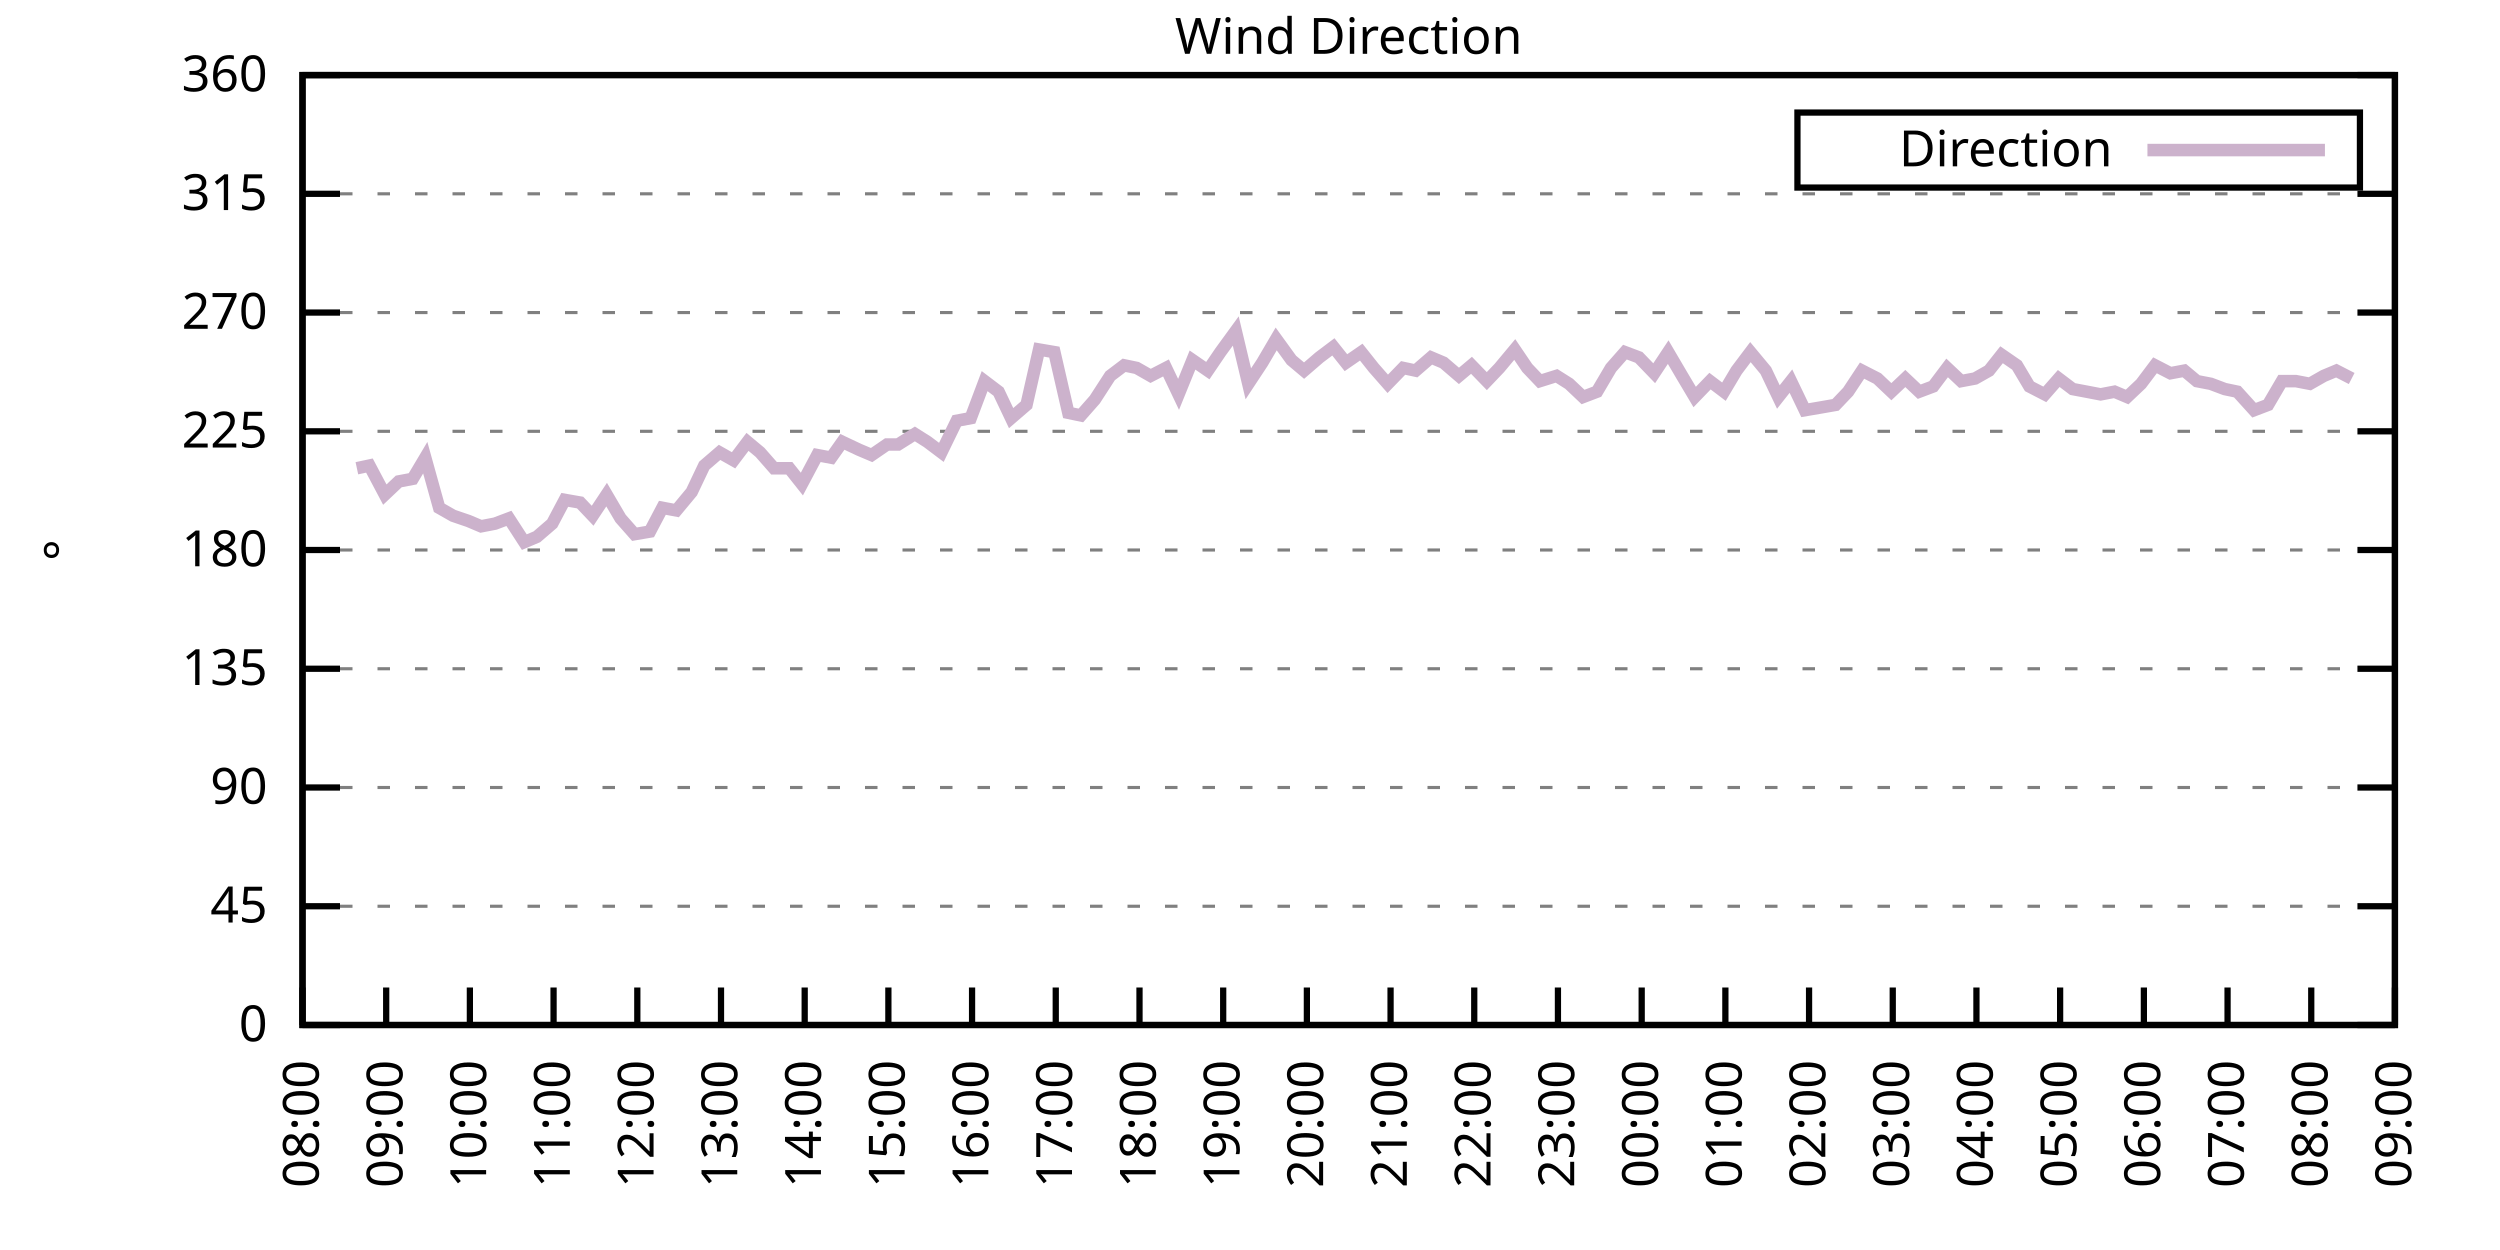
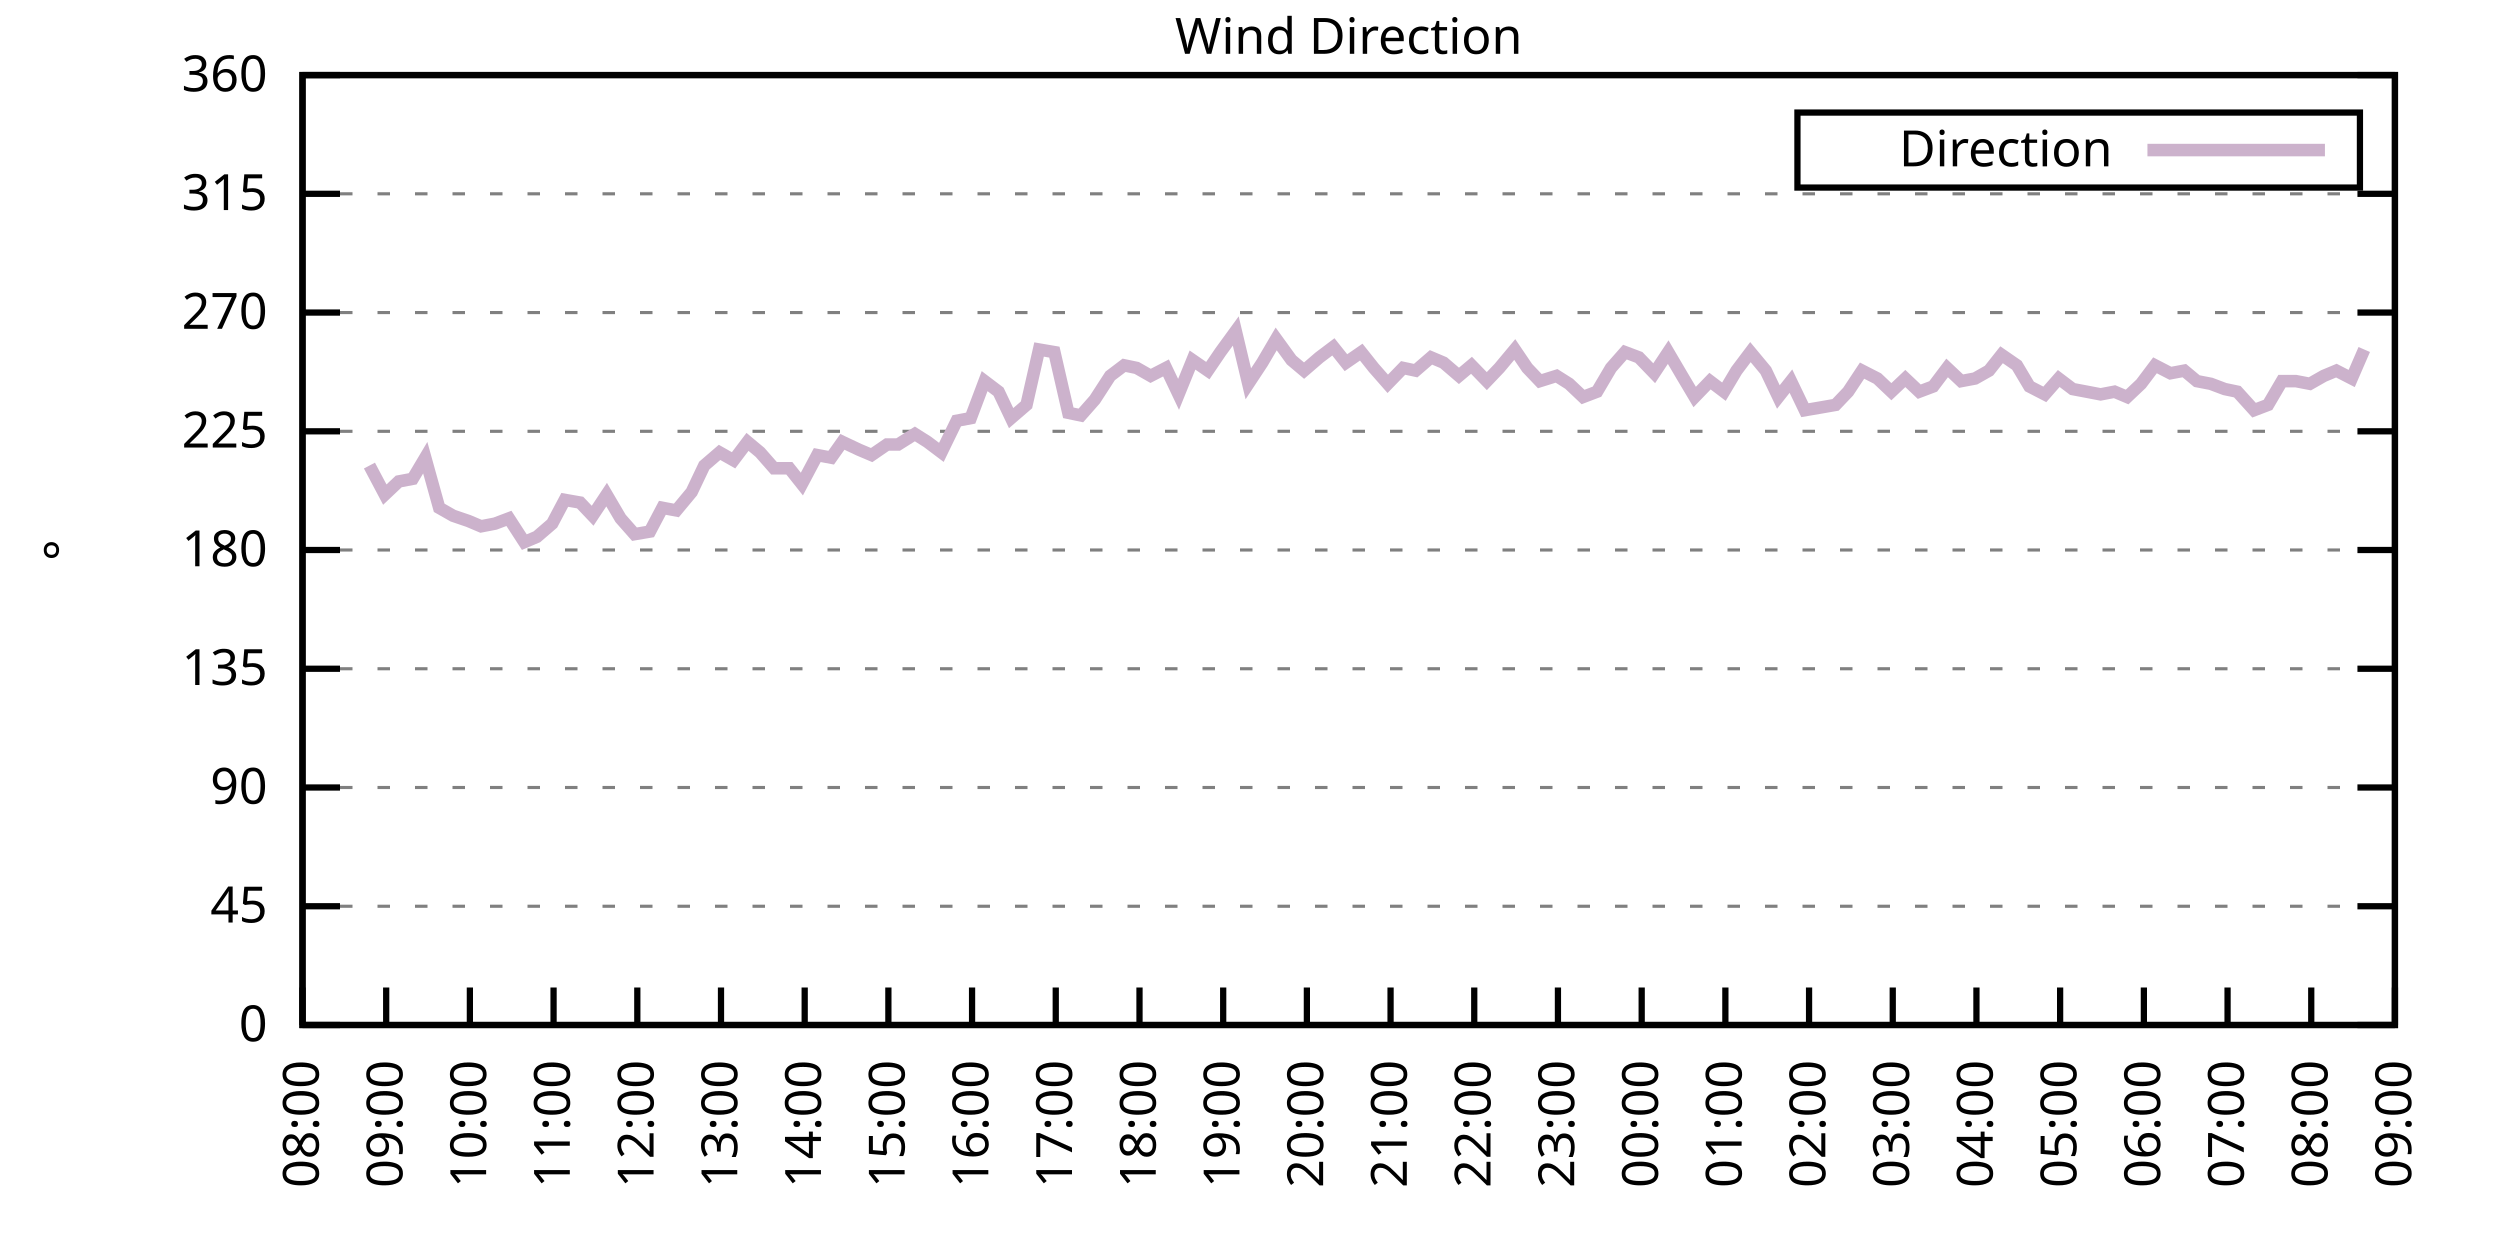
<svg xmlns="http://www.w3.org/2000/svg" xmlns:xlink="http://www.w3.org/1999/xlink" width="400" height="200" viewBox="0 0 400 200">
  <g id="gnuplot_canvas">
    <rect x="0" y="0" width="400" height="200" fill="none" />
    <defs>
      <circle id="gpDot" r="0.5" stroke-width="0.5" stroke="currentColor" />
      <path id="gpPt0" stroke-width="0.333" stroke="currentColor" d="M-1,0 h2 M0,-1 v2" />
      <path id="gpPt1" stroke-width="0.333" stroke="currentColor" d="M-1,-1 L1,1 M1,-1 L-1,1" />
      <path id="gpPt2" stroke-width="0.333" stroke="currentColor" d="M-1,0 L1,0 M0,-1 L0,1 M-1,-1 L1,1 M-1,1 L1,-1" />
      <rect id="gpPt3" stroke-width="0.333" stroke="currentColor" x="-1" y="-1" width="2" height="2" />
      <rect id="gpPt4" stroke-width="0.333" stroke="currentColor" fill="currentColor" x="-1" y="-1" width="2" height="2" />
      <circle id="gpPt5" stroke-width="0.333" stroke="currentColor" cx="0" cy="0" r="1" />
      <use xlink:href="#gpPt5" id="gpPt6" fill="currentColor" stroke="none" />
      <path id="gpPt7" stroke-width="0.333" stroke="currentColor" d="M0,-1.33 L-1.33,0.67 L1.33,0.67 z" />
      <use xlink:href="#gpPt7" id="gpPt8" fill="currentColor" stroke="none" />
      <use xlink:href="#gpPt7" id="gpPt9" stroke="currentColor" transform="rotate(180)" />
      <use xlink:href="#gpPt9" id="gpPt10" fill="currentColor" stroke="none" />
      <use xlink:href="#gpPt3" id="gpPt11" stroke="currentColor" transform="rotate(45)" />
      <use xlink:href="#gpPt11" id="gpPt12" fill="currentColor" stroke="none" />
      <path id="gpPt13" stroke-width="0.333" stroke="currentColor" d="M0,1.330 L1.265,0.411 L0.782,-1.067 L-0.782,-1.076 L-1.265,0.411 z" />
      <use xlink:href="#gpPt13" id="gpPt14" fill="currentColor" stroke="none" />
      <filter id="textbox" filterUnits="objectBoundingBox" x="0" y="0" height="1" width="1">
        <feFlood flood-color="white" flood-opacity="1" result="bgnd" />
        <feComposite in="SourceGraphic" in2="bgnd" operator="atop" />
      </filter>
      <filter id="greybox" filterUnits="objectBoundingBox" x="0" y="0" height="1" width="1">
        <feFlood flood-color="lightgrey" flood-opacity="1" result="grey" />
        <feComposite in="SourceGraphic" in2="grey" operator="atop" />
      </filter>
    </defs>
    <g fill="none" color="white" stroke="currentColor" stroke-width="1.00" stroke-linecap="butt" stroke-linejoin="miter">
</g>
    <g fill="none" color="black" stroke="currentColor" stroke-width="1.00" stroke-linecap="butt" stroke-linejoin="miter">
      <g stroke="none" shape-rendering="crispEdges">
        <polygon fill="rgb(255, 255, 255)" points="48.40,164.00 383.18,164.00 383.18,12.02 48.40,12.02 " />
      </g>
    </g>
    <g fill="none" color="black" stroke="currentColor" stroke-width="1.00" stroke-linecap="butt" stroke-linejoin="miter">
</g>
    <g fill="none" color="black" stroke="black" stroke-width="0.50" stroke-linecap="butt" stroke-linejoin="miter">
</g>
    <g fill="none" color="gray" stroke="currentColor" stroke-width="0.50" stroke-linecap="butt" stroke-linejoin="miter">
      <path stroke="gray" stroke-dasharray="2,4" class="gridline" d="M48.40,164.00 L383.19,164.00  " />
    </g>
    <g fill="none" color="gray" stroke="gray" stroke-width="1.00" stroke-linecap="butt" stroke-linejoin="miter">
</g>
    <g fill="none" color="black" stroke="currentColor" stroke-width="1.00" stroke-linecap="butt" stroke-linejoin="miter">
      <path stroke="black" d="M48.40,164.00 L54.40,164.00 M383.19,164.00 L377.19,164.00  " />
      <g transform="translate(42.80,166.60)" stroke="none" fill="black" font-family="Sans" font-size="8.00" text-anchor="end">
        <text>
          <tspan font-family="Sans"> 0</tspan>
        </text>
      </g>
    </g>
    <g fill="none" color="black" stroke="currentColor" stroke-width="1.00" stroke-linecap="butt" stroke-linejoin="miter">
</g>
    <g fill="none" color="black" stroke="black" stroke-width="0.50" stroke-linecap="butt" stroke-linejoin="miter">
</g>
    <g fill="none" color="gray" stroke="currentColor" stroke-width="0.50" stroke-linecap="butt" stroke-linejoin="miter">
      <path stroke="gray" stroke-dasharray="2,4" class="gridline" d="M48.40,145.00 L383.19,145.00  " />
    </g>
    <g fill="none" color="gray" stroke="gray" stroke-width="1.00" stroke-linecap="butt" stroke-linejoin="miter">
</g>
    <g fill="none" color="black" stroke="currentColor" stroke-width="1.00" stroke-linecap="butt" stroke-linejoin="miter">
      <path stroke="black" d="M48.40,145.00 L54.40,145.00 M383.19,145.00 L377.19,145.00  " />
      <g transform="translate(42.80,147.60)" stroke="none" fill="black" font-family="Sans" font-size="8.00" text-anchor="end">
        <text>
          <tspan font-family="Sans"> 45</tspan>
        </text>
      </g>
    </g>
    <g fill="none" color="black" stroke="currentColor" stroke-width="1.00" stroke-linecap="butt" stroke-linejoin="miter">
</g>
    <g fill="none" color="black" stroke="black" stroke-width="0.50" stroke-linecap="butt" stroke-linejoin="miter">
</g>
    <g fill="none" color="gray" stroke="currentColor" stroke-width="0.50" stroke-linecap="butt" stroke-linejoin="miter">
      <path stroke="gray" stroke-dasharray="2,4" class="gridline" d="M48.40,126.00 L383.19,126.00  " />
    </g>
    <g fill="none" color="gray" stroke="gray" stroke-width="1.00" stroke-linecap="butt" stroke-linejoin="miter">
</g>
    <g fill="none" color="black" stroke="currentColor" stroke-width="1.00" stroke-linecap="butt" stroke-linejoin="miter">
      <path stroke="black" d="M48.40,126.00 L54.40,126.00 M383.19,126.00 L377.19,126.00  " />
      <g transform="translate(42.80,128.60)" stroke="none" fill="black" font-family="Sans" font-size="8.00" text-anchor="end">
        <text>
          <tspan font-family="Sans"> 90</tspan>
        </text>
      </g>
    </g>
    <g fill="none" color="black" stroke="currentColor" stroke-width="1.00" stroke-linecap="butt" stroke-linejoin="miter">
</g>
    <g fill="none" color="black" stroke="black" stroke-width="0.50" stroke-linecap="butt" stroke-linejoin="miter">
</g>
    <g fill="none" color="gray" stroke="currentColor" stroke-width="0.50" stroke-linecap="butt" stroke-linejoin="miter">
      <path stroke="gray" stroke-dasharray="2,4" class="gridline" d="M48.40,107.00 L383.19,107.00  " />
    </g>
    <g fill="none" color="gray" stroke="gray" stroke-width="1.00" stroke-linecap="butt" stroke-linejoin="miter">
</g>
    <g fill="none" color="black" stroke="currentColor" stroke-width="1.00" stroke-linecap="butt" stroke-linejoin="miter">
      <path stroke="black" d="M48.40,107.00 L54.40,107.00 M383.19,107.00 L377.19,107.00  " />
      <g transform="translate(42.80,109.60)" stroke="none" fill="black" font-family="Sans" font-size="8.00" text-anchor="end">
        <text>
          <tspan font-family="Sans"> 135</tspan>
        </text>
      </g>
    </g>
    <g fill="none" color="black" stroke="currentColor" stroke-width="1.00" stroke-linecap="butt" stroke-linejoin="miter">
</g>
    <g fill="none" color="black" stroke="black" stroke-width="0.50" stroke-linecap="butt" stroke-linejoin="miter">
</g>
    <g fill="none" color="gray" stroke="currentColor" stroke-width="0.50" stroke-linecap="butt" stroke-linejoin="miter">
      <path stroke="gray" stroke-dasharray="2,4" class="gridline" d="M48.40,88.00 L383.19,88.00  " />
    </g>
    <g fill="none" color="gray" stroke="gray" stroke-width="1.00" stroke-linecap="butt" stroke-linejoin="miter">
</g>
    <g fill="none" color="black" stroke="currentColor" stroke-width="1.00" stroke-linecap="butt" stroke-linejoin="miter">
      <path stroke="black" d="M48.40,88.00 L54.40,88.00 M383.19,88.00 L377.19,88.00  " />
      <g transform="translate(42.80,90.60)" stroke="none" fill="black" font-family="Sans" font-size="8.00" text-anchor="end">
        <text>
          <tspan font-family="Sans"> 180</tspan>
        </text>
      </g>
    </g>
    <g fill="none" color="black" stroke="currentColor" stroke-width="1.00" stroke-linecap="butt" stroke-linejoin="miter">
</g>
    <g fill="none" color="black" stroke="black" stroke-width="0.50" stroke-linecap="butt" stroke-linejoin="miter">
</g>
    <g fill="none" color="gray" stroke="currentColor" stroke-width="0.50" stroke-linecap="butt" stroke-linejoin="miter">
      <path stroke="gray" stroke-dasharray="2,4" class="gridline" d="M48.40,69.01 L383.19,69.01  " />
    </g>
    <g fill="none" color="gray" stroke="gray" stroke-width="1.00" stroke-linecap="butt" stroke-linejoin="miter">
</g>
    <g fill="none" color="black" stroke="currentColor" stroke-width="1.00" stroke-linecap="butt" stroke-linejoin="miter">
      <path stroke="black" d="M48.40,69.01 L54.40,69.01 M383.19,69.01 L377.19,69.01  " />
      <g transform="translate(42.80,71.61)" stroke="none" fill="black" font-family="Sans" font-size="8.00" text-anchor="end">
        <text>
          <tspan font-family="Sans"> 225</tspan>
        </text>
      </g>
    </g>
    <g fill="none" color="black" stroke="currentColor" stroke-width="1.00" stroke-linecap="butt" stroke-linejoin="miter">
</g>
    <g fill="none" color="black" stroke="black" stroke-width="0.50" stroke-linecap="butt" stroke-linejoin="miter">
</g>
    <g fill="none" color="gray" stroke="currentColor" stroke-width="0.50" stroke-linecap="butt" stroke-linejoin="miter">
      <path stroke="gray" stroke-dasharray="2,4" class="gridline" d="M48.40,50.01 L383.19,50.01  " />
    </g>
    <g fill="none" color="gray" stroke="gray" stroke-width="1.00" stroke-linecap="butt" stroke-linejoin="miter">
</g>
    <g fill="none" color="black" stroke="currentColor" stroke-width="1.00" stroke-linecap="butt" stroke-linejoin="miter">
      <path stroke="black" d="M48.40,50.01 L54.40,50.01 M383.19,50.01 L377.19,50.01  " />
      <g transform="translate(42.80,52.61)" stroke="none" fill="black" font-family="Sans" font-size="8.00" text-anchor="end">
        <text>
          <tspan font-family="Sans"> 270</tspan>
        </text>
      </g>
    </g>
    <g fill="none" color="black" stroke="currentColor" stroke-width="1.00" stroke-linecap="butt" stroke-linejoin="miter">
</g>
    <g fill="none" color="black" stroke="black" stroke-width="0.50" stroke-linecap="butt" stroke-linejoin="miter">
</g>
    <g fill="none" color="gray" stroke="currentColor" stroke-width="0.50" stroke-linecap="butt" stroke-linejoin="miter">
      <path stroke="gray" stroke-dasharray="2,4" class="gridline" d="M48.40,31.01 L383.19,31.01  " />
    </g>
    <g fill="none" color="gray" stroke="gray" stroke-width="1.00" stroke-linecap="butt" stroke-linejoin="miter">
</g>
    <g fill="none" color="black" stroke="currentColor" stroke-width="1.00" stroke-linecap="butt" stroke-linejoin="miter">
      <path stroke="black" d="M48.40,31.01 L54.40,31.01 M383.19,31.01 L377.19,31.01  " />
      <g transform="translate(42.80,33.61)" stroke="none" fill="black" font-family="Sans" font-size="8.00" text-anchor="end">
        <text>
          <tspan font-family="Sans"> 315</tspan>
        </text>
      </g>
    </g>
    <g fill="none" color="black" stroke="currentColor" stroke-width="1.00" stroke-linecap="butt" stroke-linejoin="miter">
</g>
    <g fill="none" color="black" stroke="black" stroke-width="0.50" stroke-linecap="butt" stroke-linejoin="miter">
</g>
    <g fill="none" color="gray" stroke="currentColor" stroke-width="0.50" stroke-linecap="butt" stroke-linejoin="miter">
      <path stroke="gray" stroke-dasharray="2,4" class="gridline" d="M48.40,12.01 L383.19,12.01  " />
    </g>
    <g fill="none" color="gray" stroke="gray" stroke-width="1.00" stroke-linecap="butt" stroke-linejoin="miter">
</g>
    <g fill="none" color="black" stroke="currentColor" stroke-width="1.00" stroke-linecap="butt" stroke-linejoin="miter">
      <path stroke="black" d="M48.40,12.01 L54.40,12.01 M383.19,12.01 L377.19,12.01  " />
      <g transform="translate(42.80,14.61)" stroke="none" fill="black" font-family="Sans" font-size="8.00" text-anchor="end">
        <text>
          <tspan font-family="Sans"> 360</tspan>
        </text>
      </g>
    </g>
    <g fill="none" color="black" stroke="currentColor" stroke-width="1.00" stroke-linecap="butt" stroke-linejoin="miter">
      <path stroke="black" d="M48.40,164.00 L48.40,158.00  " />
      <g transform="translate(51.00,169.60) rotate(270.00)" stroke="none" fill="black" font-family="Sans" font-size="8.00" text-anchor="end">
        <text>
          <tspan font-family="Sans">08:00</tspan>
        </text>
      </g>
    </g>
    <g fill="none" color="black" stroke="currentColor" stroke-width="1.00" stroke-linecap="butt" stroke-linejoin="miter">
      <path stroke="black" d="M61.79,164.00 L61.79,158.00  " />
      <g transform="translate(64.39,169.60) rotate(270.00)" stroke="none" fill="black" font-family="Sans" font-size="8.00" text-anchor="end">
        <text>
          <tspan font-family="Sans">09:00</tspan>
        </text>
      </g>
    </g>
    <g fill="none" color="black" stroke="currentColor" stroke-width="1.00" stroke-linecap="butt" stroke-linejoin="miter">
      <path stroke="black" d="M75.18,164.00 L75.18,158.00  " />
      <g transform="translate(77.78,169.60) rotate(270.00)" stroke="none" fill="black" font-family="Sans" font-size="8.00" text-anchor="end">
        <text>
          <tspan font-family="Sans">10:00</tspan>
        </text>
      </g>
    </g>
    <g fill="none" color="black" stroke="currentColor" stroke-width="1.00" stroke-linecap="butt" stroke-linejoin="miter">
      <path stroke="black" d="M88.57,164.00 L88.57,158.00  " />
      <g transform="translate(91.17,169.60) rotate(270.00)" stroke="none" fill="black" font-family="Sans" font-size="8.00" text-anchor="end">
        <text>
          <tspan font-family="Sans">11:00</tspan>
        </text>
      </g>
    </g>
    <g fill="none" color="black" stroke="currentColor" stroke-width="1.00" stroke-linecap="butt" stroke-linejoin="miter">
      <path stroke="black" d="M101.97,164.00 L101.97,158.00  " />
      <g transform="translate(104.57,169.60) rotate(270.00)" stroke="none" fill="black" font-family="Sans" font-size="8.00" text-anchor="end">
        <text>
          <tspan font-family="Sans">12:00</tspan>
        </text>
      </g>
    </g>
    <g fill="none" color="black" stroke="currentColor" stroke-width="1.00" stroke-linecap="butt" stroke-linejoin="miter">
      <path stroke="black" d="M115.36,164.00 L115.36,158.00  " />
      <g transform="translate(117.96,169.60) rotate(270.00)" stroke="none" fill="black" font-family="Sans" font-size="8.00" text-anchor="end">
        <text>
          <tspan font-family="Sans">13:00</tspan>
        </text>
      </g>
    </g>
    <g fill="none" color="black" stroke="currentColor" stroke-width="1.00" stroke-linecap="butt" stroke-linejoin="miter">
      <path stroke="black" d="M128.75,164.00 L128.75,158.00  " />
      <g transform="translate(131.35,169.60) rotate(270.00)" stroke="none" fill="black" font-family="Sans" font-size="8.00" text-anchor="end">
        <text>
          <tspan font-family="Sans">14:00</tspan>
        </text>
      </g>
    </g>
    <g fill="none" color="black" stroke="currentColor" stroke-width="1.00" stroke-linecap="butt" stroke-linejoin="miter">
      <path stroke="black" d="M142.14,164.00 L142.14,158.00  " />
      <g transform="translate(144.74,169.60) rotate(270.00)" stroke="none" fill="black" font-family="Sans" font-size="8.00" text-anchor="end">
        <text>
          <tspan font-family="Sans">15:00</tspan>
        </text>
      </g>
    </g>
    <g fill="none" color="black" stroke="currentColor" stroke-width="1.00" stroke-linecap="butt" stroke-linejoin="miter">
      <path stroke="black" d="M155.53,164.00 L155.53,158.00  " />
      <g transform="translate(158.13,169.60) rotate(270.00)" stroke="none" fill="black" font-family="Sans" font-size="8.00" text-anchor="end">
        <text>
          <tspan font-family="Sans">16:00</tspan>
        </text>
      </g>
    </g>
    <g fill="none" color="black" stroke="currentColor" stroke-width="1.00" stroke-linecap="butt" stroke-linejoin="miter">
      <path stroke="black" d="M168.92,164.00 L168.92,158.00  " />
      <g transform="translate(171.52,169.60) rotate(270.00)" stroke="none" fill="black" font-family="Sans" font-size="8.00" text-anchor="end">
        <text>
          <tspan font-family="Sans">17:00</tspan>
        </text>
      </g>
    </g>
    <g fill="none" color="black" stroke="currentColor" stroke-width="1.00" stroke-linecap="butt" stroke-linejoin="miter">
      <path stroke="black" d="M182.32,164.00 L182.32,158.00  " />
      <g transform="translate(184.92,169.60) rotate(270.00)" stroke="none" fill="black" font-family="Sans" font-size="8.00" text-anchor="end">
        <text>
          <tspan font-family="Sans">18:00</tspan>
        </text>
      </g>
    </g>
    <g fill="none" color="black" stroke="currentColor" stroke-width="1.00" stroke-linecap="butt" stroke-linejoin="miter">
      <path stroke="black" d="M195.71,164.00 L195.71,158.00  " />
      <g transform="translate(198.31,169.60) rotate(270.00)" stroke="none" fill="black" font-family="Sans" font-size="8.00" text-anchor="end">
        <text>
          <tspan font-family="Sans">19:00</tspan>
        </text>
      </g>
    </g>
    <g fill="none" color="black" stroke="currentColor" stroke-width="1.00" stroke-linecap="butt" stroke-linejoin="miter">
      <path stroke="black" d="M209.10,164.00 L209.10,158.00  " />
      <g transform="translate(211.70,169.60) rotate(270.00)" stroke="none" fill="black" font-family="Sans" font-size="8.00" text-anchor="end">
        <text>
          <tspan font-family="Sans">20:00</tspan>
        </text>
      </g>
    </g>
    <g fill="none" color="black" stroke="currentColor" stroke-width="1.00" stroke-linecap="butt" stroke-linejoin="miter">
      <path stroke="black" d="M222.49,164.00 L222.49,158.00  " />
      <g transform="translate(225.09,169.60) rotate(270.00)" stroke="none" fill="black" font-family="Sans" font-size="8.00" text-anchor="end">
        <text>
          <tspan font-family="Sans">21:00</tspan>
        </text>
      </g>
    </g>
    <g fill="none" color="black" stroke="currentColor" stroke-width="1.00" stroke-linecap="butt" stroke-linejoin="miter">
      <path stroke="black" d="M235.88,164.00 L235.88,158.00  " />
      <g transform="translate(238.48,169.60) rotate(270.00)" stroke="none" fill="black" font-family="Sans" font-size="8.00" text-anchor="end">
        <text>
          <tspan font-family="Sans">22:00</tspan>
        </text>
      </g>
    </g>
    <g fill="none" color="black" stroke="currentColor" stroke-width="1.00" stroke-linecap="butt" stroke-linejoin="miter">
      <path stroke="black" d="M249.27,164.00 L249.27,158.00  " />
      <g transform="translate(251.87,169.60) rotate(270.00)" stroke="none" fill="black" font-family="Sans" font-size="8.00" text-anchor="end">
        <text>
          <tspan font-family="Sans">23:00</tspan>
        </text>
      </g>
    </g>
    <g fill="none" color="black" stroke="currentColor" stroke-width="1.00" stroke-linecap="butt" stroke-linejoin="miter">
      <path stroke="black" d="M262.67,164.00 L262.67,158.00  " />
      <g transform="translate(265.27,169.60) rotate(270.00)" stroke="none" fill="black" font-family="Sans" font-size="8.00" text-anchor="end">
        <text>
          <tspan font-family="Sans">00:00</tspan>
        </text>
      </g>
    </g>
    <g fill="none" color="black" stroke="currentColor" stroke-width="1.00" stroke-linecap="butt" stroke-linejoin="miter">
      <path stroke="black" d="M276.06,164.00 L276.06,158.00  " />
      <g transform="translate(278.66,169.60) rotate(270.00)" stroke="none" fill="black" font-family="Sans" font-size="8.00" text-anchor="end">
        <text>
          <tspan font-family="Sans">01:00</tspan>
        </text>
      </g>
    </g>
    <g fill="none" color="black" stroke="currentColor" stroke-width="1.00" stroke-linecap="butt" stroke-linejoin="miter">
      <path stroke="black" d="M289.45,164.00 L289.45,158.00  " />
      <g transform="translate(292.05,169.60) rotate(270.00)" stroke="none" fill="black" font-family="Sans" font-size="8.00" text-anchor="end">
        <text>
          <tspan font-family="Sans">02:00</tspan>
        </text>
      </g>
    </g>
    <g fill="none" color="black" stroke="currentColor" stroke-width="1.00" stroke-linecap="butt" stroke-linejoin="miter">
      <path stroke="black" d="M302.84,164.00 L302.84,158.00  " />
      <g transform="translate(305.44,169.60) rotate(270.00)" stroke="none" fill="black" font-family="Sans" font-size="8.00" text-anchor="end">
        <text>
          <tspan font-family="Sans">03:00</tspan>
        </text>
      </g>
    </g>
    <g fill="none" color="black" stroke="currentColor" stroke-width="1.00" stroke-linecap="butt" stroke-linejoin="miter">
      <path stroke="black" d="M316.23,164.00 L316.23,158.00  " />
      <g transform="translate(318.83,169.60) rotate(270.00)" stroke="none" fill="black" font-family="Sans" font-size="8.00" text-anchor="end">
        <text>
          <tspan font-family="Sans">04:00</tspan>
        </text>
      </g>
    </g>
    <g fill="none" color="black" stroke="currentColor" stroke-width="1.00" stroke-linecap="butt" stroke-linejoin="miter">
      <path stroke="black" d="M329.62,164.00 L329.62,158.00  " />
      <g transform="translate(332.22,169.60) rotate(270.00)" stroke="none" fill="black" font-family="Sans" font-size="8.00" text-anchor="end">
        <text>
          <tspan font-family="Sans">05:00</tspan>
        </text>
      </g>
    </g>
    <g fill="none" color="black" stroke="currentColor" stroke-width="1.00" stroke-linecap="butt" stroke-linejoin="miter">
      <path stroke="black" d="M343.02,164.00 L343.02,158.00  " />
      <g transform="translate(345.62,169.60) rotate(270.00)" stroke="none" fill="black" font-family="Sans" font-size="8.00" text-anchor="end">
        <text>
          <tspan font-family="Sans">06:00</tspan>
        </text>
      </g>
    </g>
    <g fill="none" color="black" stroke="currentColor" stroke-width="1.00" stroke-linecap="butt" stroke-linejoin="miter">
      <path stroke="black" d="M356.41,164.00 L356.41,158.00  " />
      <g transform="translate(359.01,169.60) rotate(270.00)" stroke="none" fill="black" font-family="Sans" font-size="8.00" text-anchor="end">
        <text>
          <tspan font-family="Sans">07:00</tspan>
        </text>
      </g>
    </g>
    <g fill="none" color="black" stroke="currentColor" stroke-width="1.00" stroke-linecap="butt" stroke-linejoin="miter">
      <path stroke="black" d="M369.80,164.00 L369.80,158.00  " />
      <g transform="translate(372.40,169.60) rotate(270.00)" stroke="none" fill="black" font-family="Sans" font-size="8.00" text-anchor="end">
        <text>
          <tspan font-family="Sans">08:00</tspan>
        </text>
      </g>
    </g>
    <g fill="none" color="black" stroke="currentColor" stroke-width="1.00" stroke-linecap="butt" stroke-linejoin="miter">
      <path stroke="black" d="M383.19,164.00 L383.19,158.00  " />
      <g transform="translate(385.79,169.60) rotate(270.00)" stroke="none" fill="black" font-family="Sans" font-size="8.00" text-anchor="end">
        <text>
          <tspan font-family="Sans">09:00</tspan>
        </text>
      </g>
    </g>
    <g fill="none" color="black" stroke="currentColor" stroke-width="1.00" stroke-linecap="butt" stroke-linejoin="miter">
</g>
    <g fill="none" color="black" stroke="currentColor" stroke-width="1.00" stroke-linecap="butt" stroke-linejoin="miter">
      <path stroke="black" d="M48.40,12.01 L48.40,164.00 L383.19,164.00 L383.19,12.01 L48.40,12.01 Z  " />
    </g>
    <g fill="none" color="black" stroke="currentColor" stroke-width="1.00" stroke-linecap="butt" stroke-linejoin="miter">
</g>
    <g fill="none" color="black" stroke="currentColor" stroke-width="1.00" stroke-linecap="butt" stroke-linejoin="miter">
      <path stroke="black" d="M287.59,30.01 L287.59,18.01 L377.59,18.01 L377.59,30.01 L287.59,30.01 Z  " />
    </g>
    <g id="Wind_direction_plot_1">
      <g fill="none" color="white" stroke="black" stroke-width="2.00" stroke-linecap="butt" stroke-linejoin="miter">
</g>
      <g fill="none" color="black" stroke="currentColor" stroke-width="2.00" stroke-linecap="butt" stroke-linejoin="miter">
        <g transform="translate(337.99,26.61)" stroke="none" fill="black" font-family="Sans" font-size="8.00" text-anchor="end">
          <text>
            <tspan font-family="Sans">Direction</tspan>
          </text>
        </g>
      </g>
      <g fill="none" color="black" stroke="currentColor" stroke-width="2.00" stroke-linecap="butt" stroke-linejoin="miter">
-         <path stroke="rgb(204, 178, 204)" d="M343.59,24.01 L371.99,24.01 M57.10,74.92 L59.11,74.49 L61.57,79.14 L63.80,77.03 L66.03,76.61 L68.04,73.23   L70.27,81.25 L72.50,82.52 L74.96,83.36 L76.97,84.21 L79.20,83.78 L81.43,82.94 L83.89,86.74 L85.90,85.89   L88.35,83.78 L90.36,79.98 L92.82,80.41 L94.82,82.52 L97.06,79.14 L99.29,82.94 L101.52,85.47 L103.98,85.05   L105.98,81.25 L108.22,81.67 L110.67,78.72 L112.68,74.49 L115.13,72.38 L117.37,73.65 L119.60,70.70 L121.61,72.38   L123.84,74.92 L126.29,74.92 L128.30,77.45 L130.76,72.81 L132.99,73.23 L134.78,70.70 L137.45,71.96 L139.46,72.81   L141.92,71.12 L143.70,71.12 L146.38,69.43 L148.39,70.70 L150.62,72.38 L153.08,67.32 L155.31,66.90 L157.54,60.98   L159.77,62.67 L161.78,66.90 L164.24,64.78 L166.25,55.92 L168.70,56.34 L170.93,66.05 L172.94,66.47 L175.17,63.94   L177.63,60.14 L179.86,58.45 L181.87,58.87 L184.10,60.14 L186.56,58.87 L188.57,63.10 L190.80,57.61 L193.25,59.30   L195.26,56.34 L197.72,52.96 L199.73,61.41 L201.96,58.03 L204.19,54.23 L206.64,57.61 L208.65,59.30 L211.11,57.18   L213.34,55.50 L215.35,58.03 L217.80,56.34 L219.81,58.87 L222.04,61.41 L224.50,58.87 L226.51,59.30 L228.96,57.18   L230.97,58.03 L233.43,60.14 L235.44,58.45 L237.89,60.98 L239.90,58.87 L242.36,55.92 L244.36,58.87 L246.37,60.98   L249.05,60.14 L251.06,61.41 L253.29,63.52 L255.52,62.67 L257.76,58.87 L259.99,56.34 L262.22,57.18 L264.67,59.72   L266.91,56.34 L269.14,60.14 L271.15,63.52 L273.60,60.98 L275.83,62.67 L277.84,59.30 L280.07,56.34 L282.53,59.30   L284.54,63.52 L286.55,60.98 L288.78,65.63 L291.23,65.21 L293.69,64.78 L295.70,62.67 L297.93,59.30 L300.39,60.56   L302.62,62.67 L304.85,60.56 L307.08,62.67 L309.31,61.83 L311.54,58.87 L313.78,60.98 L316.01,60.56 L318.24,59.30   L320.25,56.76 L322.70,58.45 L324.71,61.83 L327.17,63.10 L329.40,60.56 L331.63,62.25 L333.86,62.67 L336.10,63.10   L338.33,62.67 L340.34,63.52 L342.57,61.41 L344.80,58.45 L347.26,59.72 L349.49,59.30 L351.50,60.98 L353.73,61.41   L355.96,62.25 L357.97,62.67 L360.65,65.63 L362.88,64.78 L365.11,60.98 L367.34,60.98 L369.58,61.41 L371.81,60.14   L373.82,59.30 L376.27,60.56  " />
+         <path stroke="rgb(204, 178, 204)" d="M343.59,24.01 L371.99,24.01 M59.11,74.49 L61.57,79.14 L63.80,77.03 L66.03,76.61 L68.04,73.23 L70.27,81.25   L72.50,82.52 L74.96,83.36 L76.97,84.21 L79.20,83.78 L81.43,82.94 L83.89,86.74 L85.90,85.89 L88.35,83.78   L90.36,79.98 L92.82,80.41 L94.82,82.52 L97.06,79.14 L99.29,82.94 L101.52,85.47 L103.98,85.05 L105.98,81.25   L108.22,81.67 L110.67,78.72 L112.68,74.49 L115.13,72.38 L117.37,73.65 L119.60,70.70 L121.61,72.38 L123.84,74.92   L126.29,74.92 L128.30,77.45 L130.76,72.81 L132.99,73.23 L134.78,70.70 L137.45,71.96 L139.46,72.81 L141.92,71.12   L143.70,71.12 L146.38,69.43 L148.39,70.70 L150.62,72.38 L153.08,67.32 L155.31,66.90 L157.54,60.98 L159.77,62.67   L161.78,66.90 L164.24,64.78 L166.25,55.92 L168.70,56.34 L170.93,66.05 L172.94,66.47 L175.17,63.94 L177.63,60.14   L179.86,58.45 L181.87,58.87 L184.10,60.14 L186.56,58.87 L188.57,63.10 L190.80,57.61 L193.25,59.30 L195.26,56.34   L197.72,52.96 L199.73,61.41 L201.96,58.03 L204.19,54.23 L206.64,57.61 L208.65,59.30 L211.11,57.18 L213.34,55.50   L215.35,58.03 L217.80,56.34 L219.81,58.87 L222.04,61.41 L224.50,58.87 L226.51,59.30 L228.96,57.18 L230.97,58.03   L233.43,60.14 L235.44,58.45 L237.89,60.98 L239.90,58.87 L242.36,55.92 L244.36,58.87 L246.37,60.98 L249.05,60.14   L251.06,61.41 L253.29,63.52 L255.52,62.67 L257.76,58.87 L259.99,56.34 L262.22,57.18 L264.67,59.72 L266.91,56.34   L269.14,60.14 L271.15,63.52 L273.60,60.98 L275.83,62.67 L277.84,59.30 L280.07,56.34 L282.53,59.30 L284.54,63.52   L286.55,60.98 L288.78,65.63 L291.23,65.21 L293.69,64.78 L295.70,62.67 L297.93,59.30 L300.39,60.56 L302.62,62.67   L304.85,60.56 L307.08,62.67 L309.31,61.83 L311.54,58.87 L313.78,60.98 L316.01,60.56 L318.24,59.30 L320.25,56.76   L322.70,58.45 L324.71,61.83 L327.17,63.10 L329.40,60.56 L331.63,62.25 L333.86,62.67 L336.10,63.10 L338.33,62.67   L340.34,63.52 L342.57,61.41 L344.80,58.45 L347.26,59.72 L349.49,59.30 L351.50,60.98 L353.73,61.41 L355.96,62.25   L357.97,62.67 L360.65,65.63 L362.88,64.78 L365.11,60.98 L367.34,60.98 L369.58,61.41 L371.81,60.14 L373.82,59.30   L376.27,60.56 L378.28,55.92  " />
      </g>
    </g>
    <g fill="none" color="black" stroke="currentColor" stroke-width="2.00" stroke-linecap="butt" stroke-linejoin="miter">
</g>
    <g fill="none" color="black" stroke="black" stroke-width="1.00" stroke-linecap="butt" stroke-linejoin="miter">
</g>
    <g fill="none" color="black" stroke="currentColor" stroke-width="1.00" stroke-linecap="butt" stroke-linejoin="miter">
      <path stroke="black" d="M48.40,12.01 L48.40,164.00 L383.19,164.00 L383.19,12.01 L48.40,12.01 Z  " />
      <g transform="translate(12.80,88.01) rotate(270.00)" stroke="none" fill="black" font-family="Sans" font-size="8.00" text-anchor="middle">
        <text>
          <tspan font-family="Sans">°</tspan>
        </text>
      </g>
    </g>
    <g fill="none" color="black" stroke="currentColor" stroke-width="1.00" stroke-linecap="butt" stroke-linejoin="miter">
</g>
    <g fill="none" color="black" stroke="currentColor" stroke-width="1.00" stroke-linecap="butt" stroke-linejoin="miter">
      <g transform="translate(215.79,8.61)" stroke="none" fill="black" font-family="Sans" font-size="8.00" text-anchor="middle">
        <text>
          <tspan font-family="Sans">Wind Direction</tspan>
        </text>
      </g>
    </g>
    <g fill="none" color="black" stroke="currentColor" stroke-width="1.00" stroke-linecap="butt" stroke-linejoin="miter">
</g>
  </g>
</svg>
